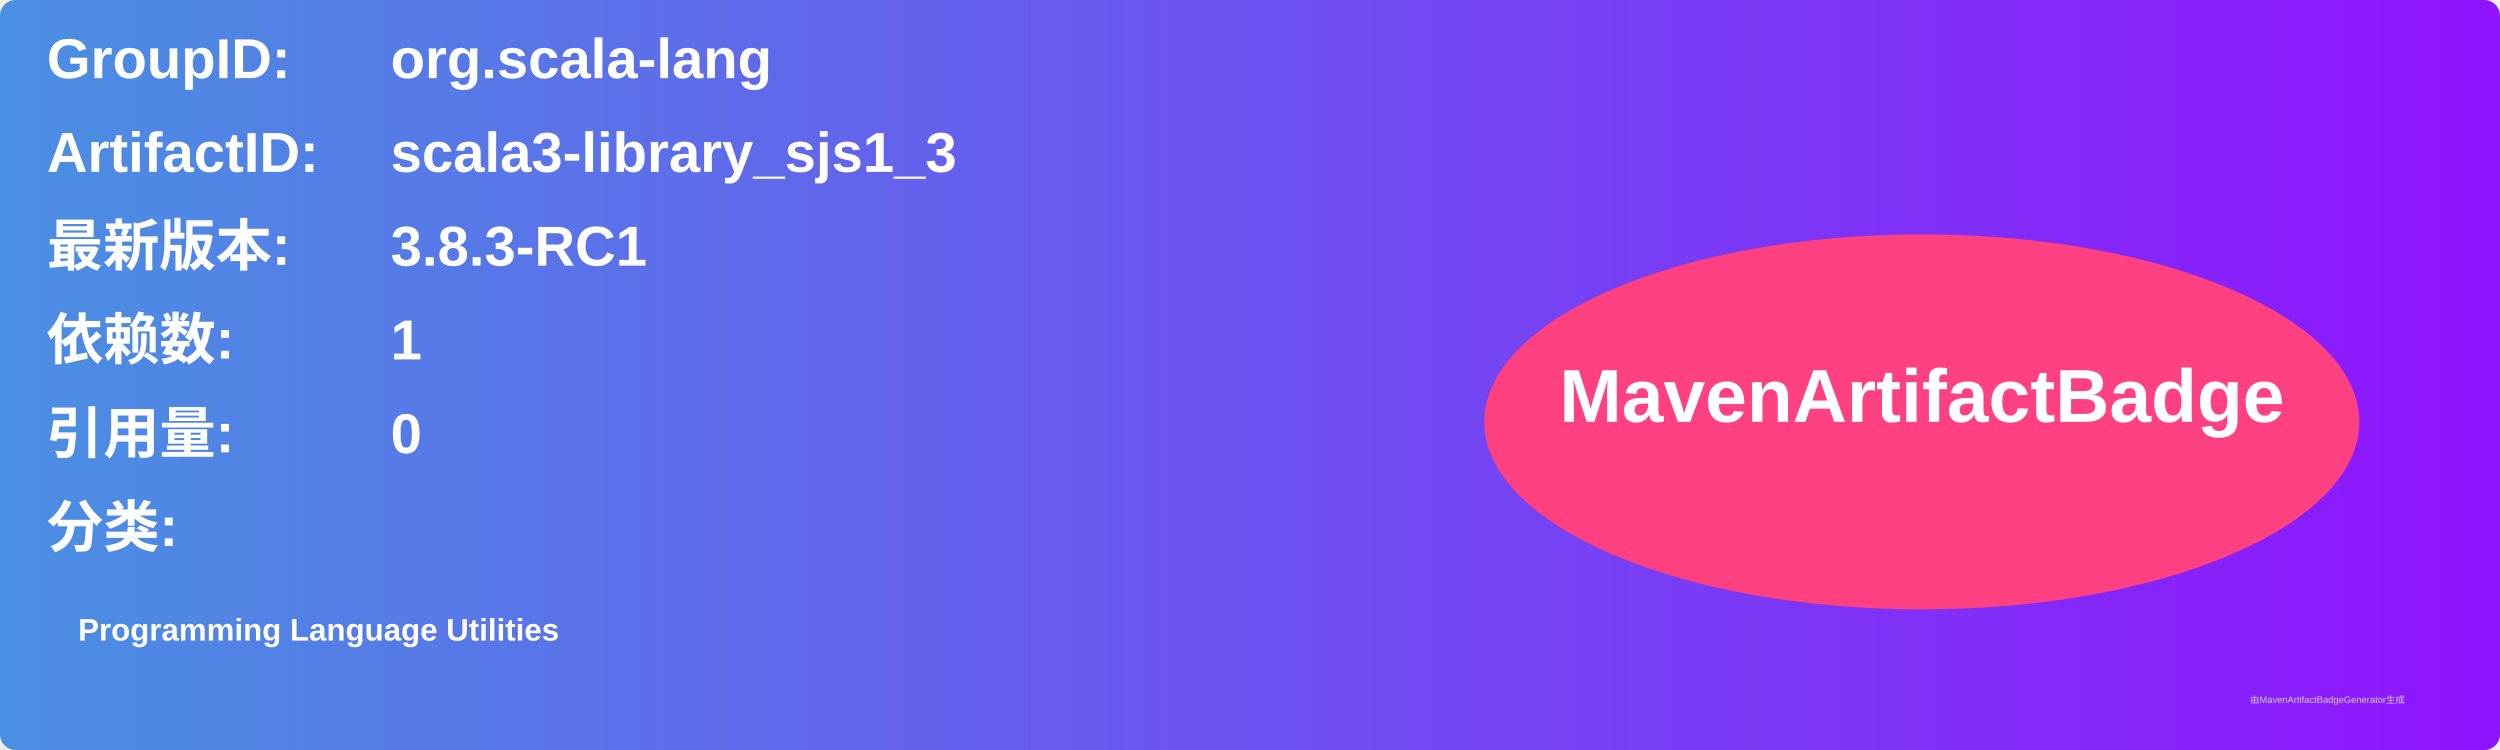
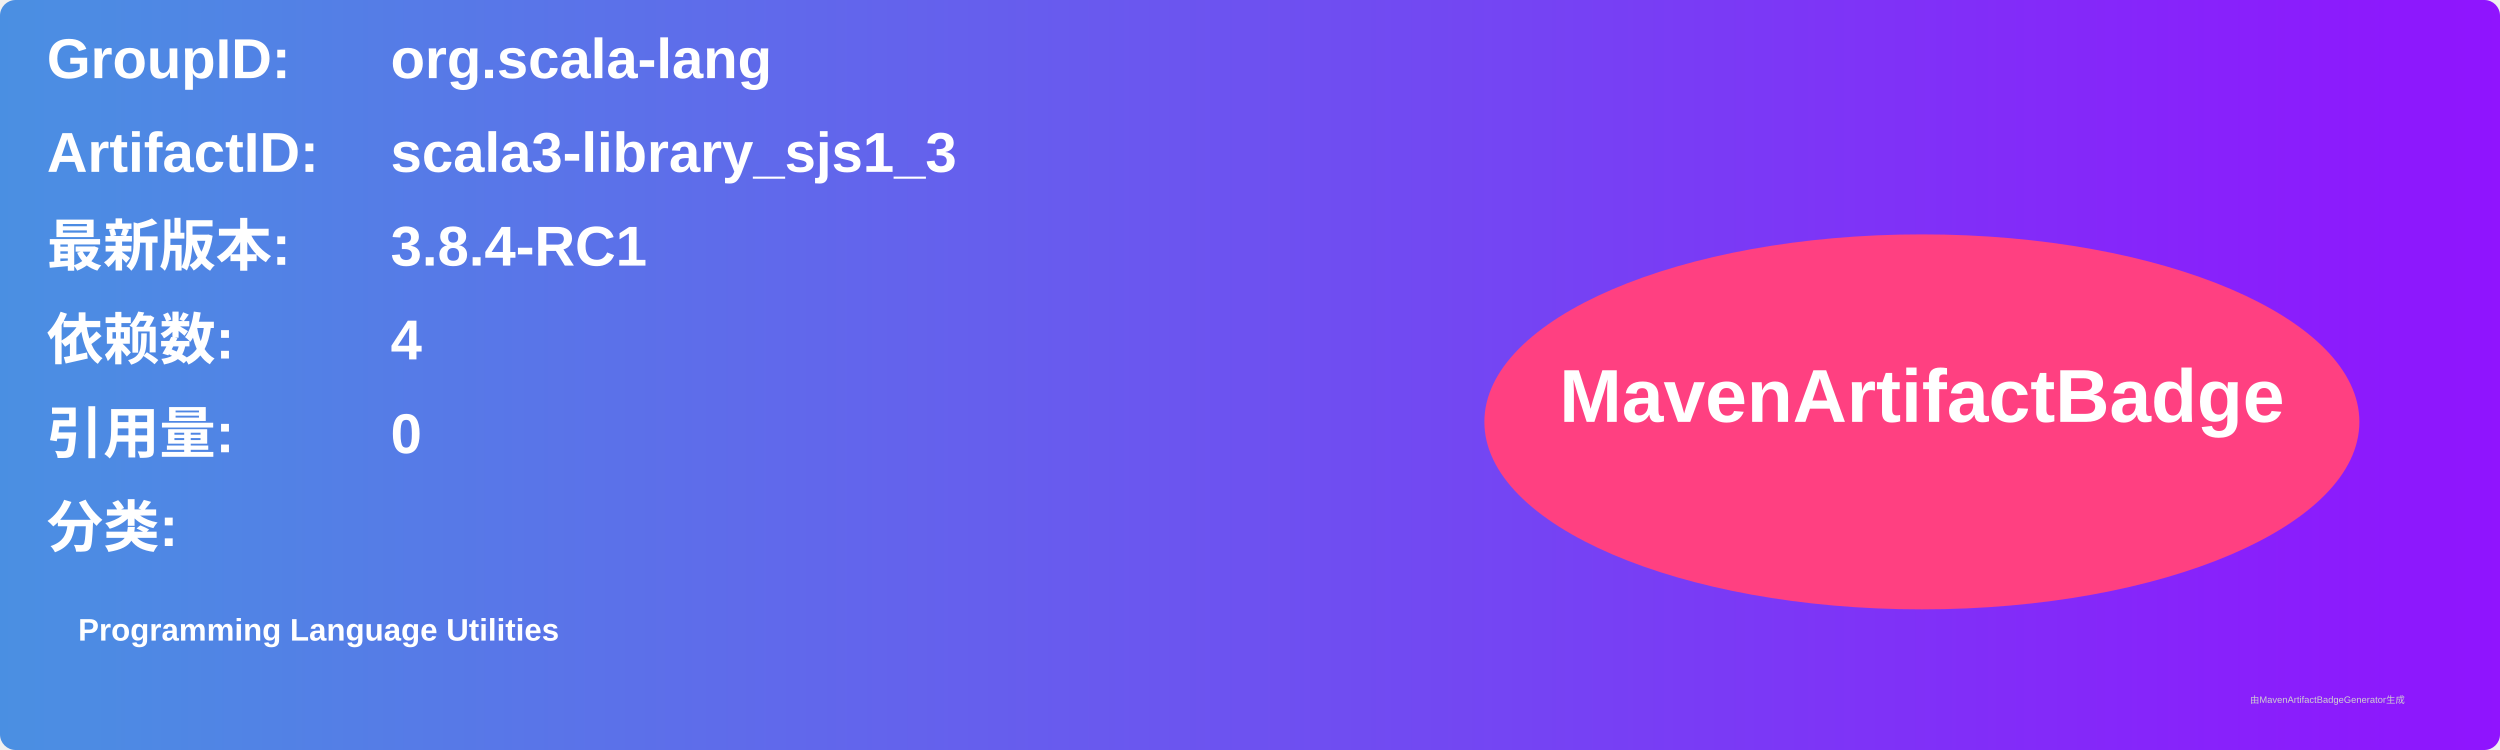
<svg xmlns="http://www.w3.org/2000/svg" width="800" height="240" viewBox="0 0 800 240">
  <linearGradient id="grad" x1="0%" y1="0%" x2="100%" y2="0%">
    <stop offset="0%" stop-color="#4a90e2" />
    <stop offset="100%" stop-color="#9013fe" />
  </linearGradient>
  <rect width="100%" height="100%" rx="5" ry="5" fill="url(#grad)" />
  <g transform="translate(15, 15)">
    <text x="0" y="10" font-family="Arial" font-size="18" fill="white" font-weight="bold" width="260">GroupID:</text>
    <text x="110" y="10" font-family="Arial" font-size="18" fill="white" font-weight="bold" width="460">org.scala-lang</text>
    <text x="0" y="40" font-family="Arial" font-size="18" fill="white" font-weight="bold" width="260">ArtifactID:</text>
    <text x="110" y="40" font-family="Arial" font-size="18" fill="white" font-weight="bold" width="460">scala3-library_sjs1_3</text>
    <text x="0" y="70" font-family="Arial" font-size="18" fill="white" font-weight="bold">最新版本:</text>
    <text x="110" y="70" font-family="Arial" font-size="18" fill="white" font-weight="bold">
-       <tspan font-weight="bold">3.8.3-RC1</tspan>
+       <tspan font-weight="bold">3.8.4-RC1</tspan>
    </text>
    <text x="0" y="100" font-family="Arial" font-size="18" fill="white" font-weight="bold">依赖数: </text>
    <text x="110" y="100" font-family="Arial" font-size="18" fill="white">
-       <tspan font-weight="bold">1</tspan>
+       <tspan font-weight="bold">4</tspan>
    </text>
    <text x="0" y="130" font-family="Arial" font-size="18" fill="white" font-weight="bold">引用量: </text>
    <text x="110" y="130" font-family="Arial" font-size="18" fill="white">
      <tspan font-weight="bold">0</tspan>
    </text>
    <text x="0" y="160" font-family="Arial" font-size="18" fill="white" font-weight="bold">分类:</text>
    <text x="10" y="190" font-family="Arial" font-size="10" fill="white">
      <tspan font-weight="bold">Programming Language Utilities</tspan>
    </text>
    <ellipse cx="600" cy="120" rx="140" ry="60" fill="#ff4081" />
    <text x="600" y="120" text-anchor="middle" font-family="Arial" font-size="24" fill="white" font-weight="bold">MavenArtifactBadge</text>
  </g>
  <text x="720" y="225" font-family="Arial" font-size="3" fill="#d0d0d0">由MavenArtifactBadgeGenerator生成</text>
</svg>
